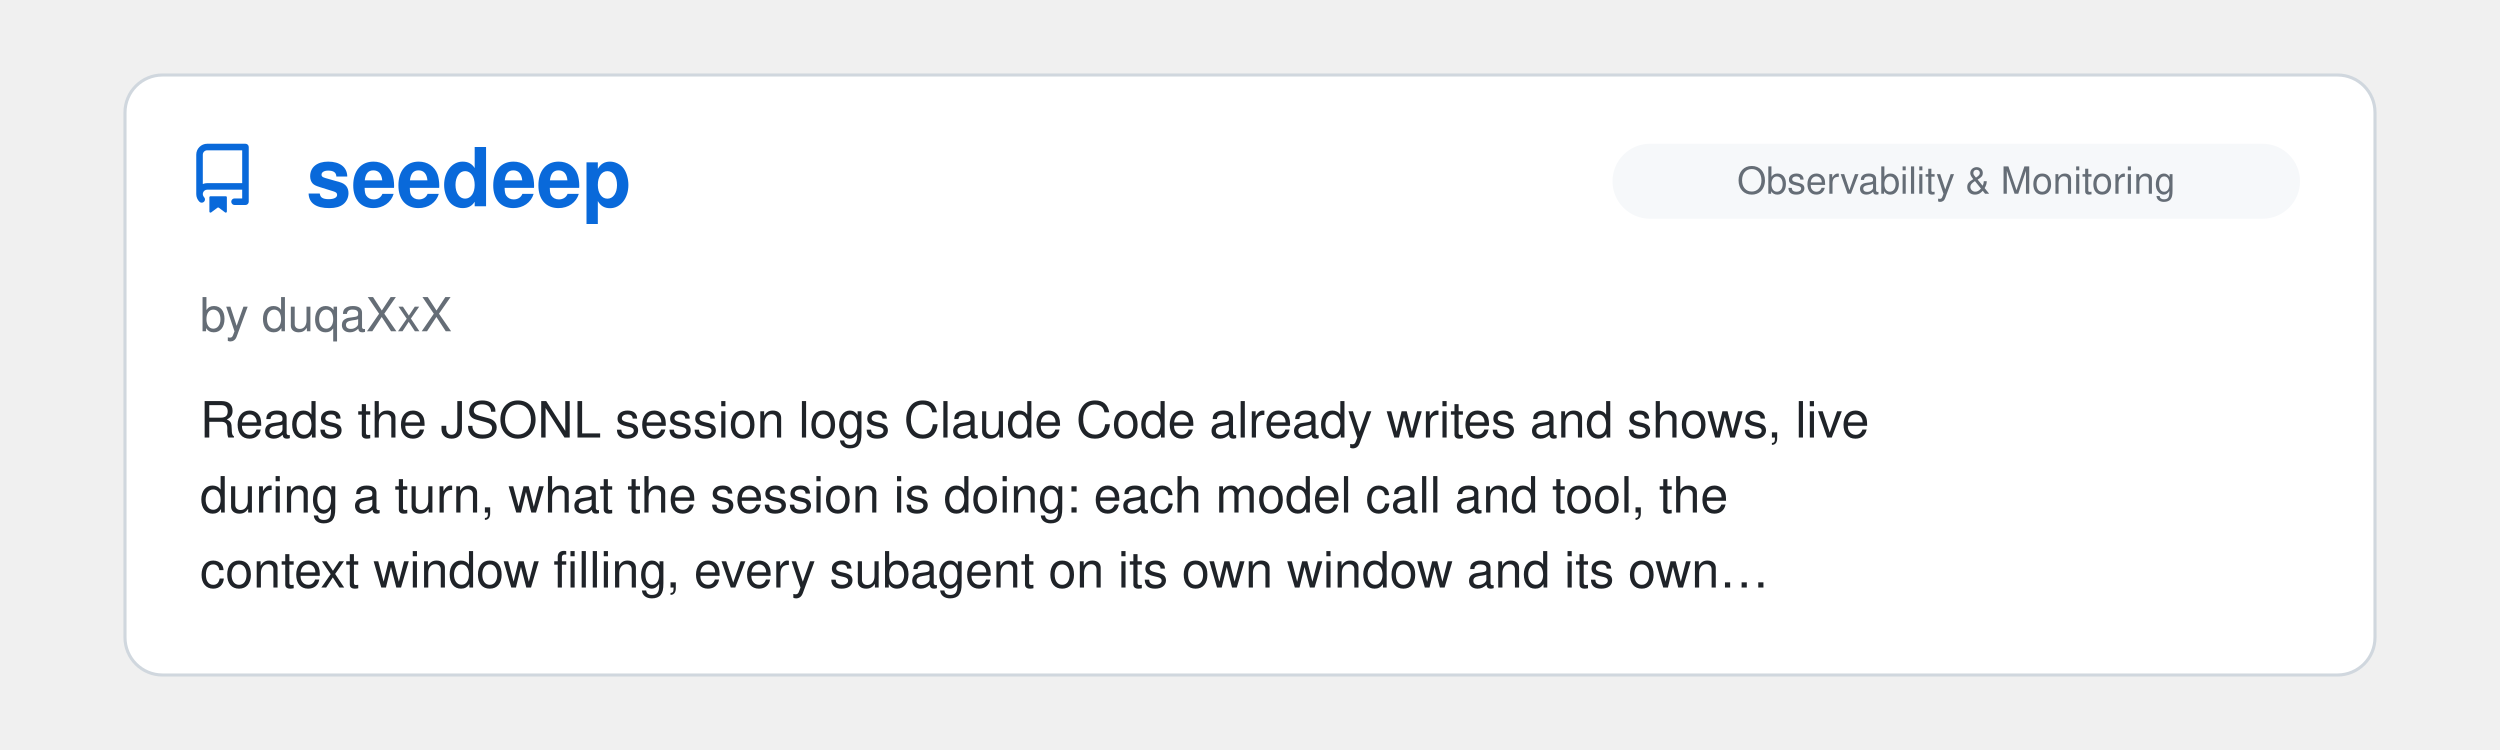
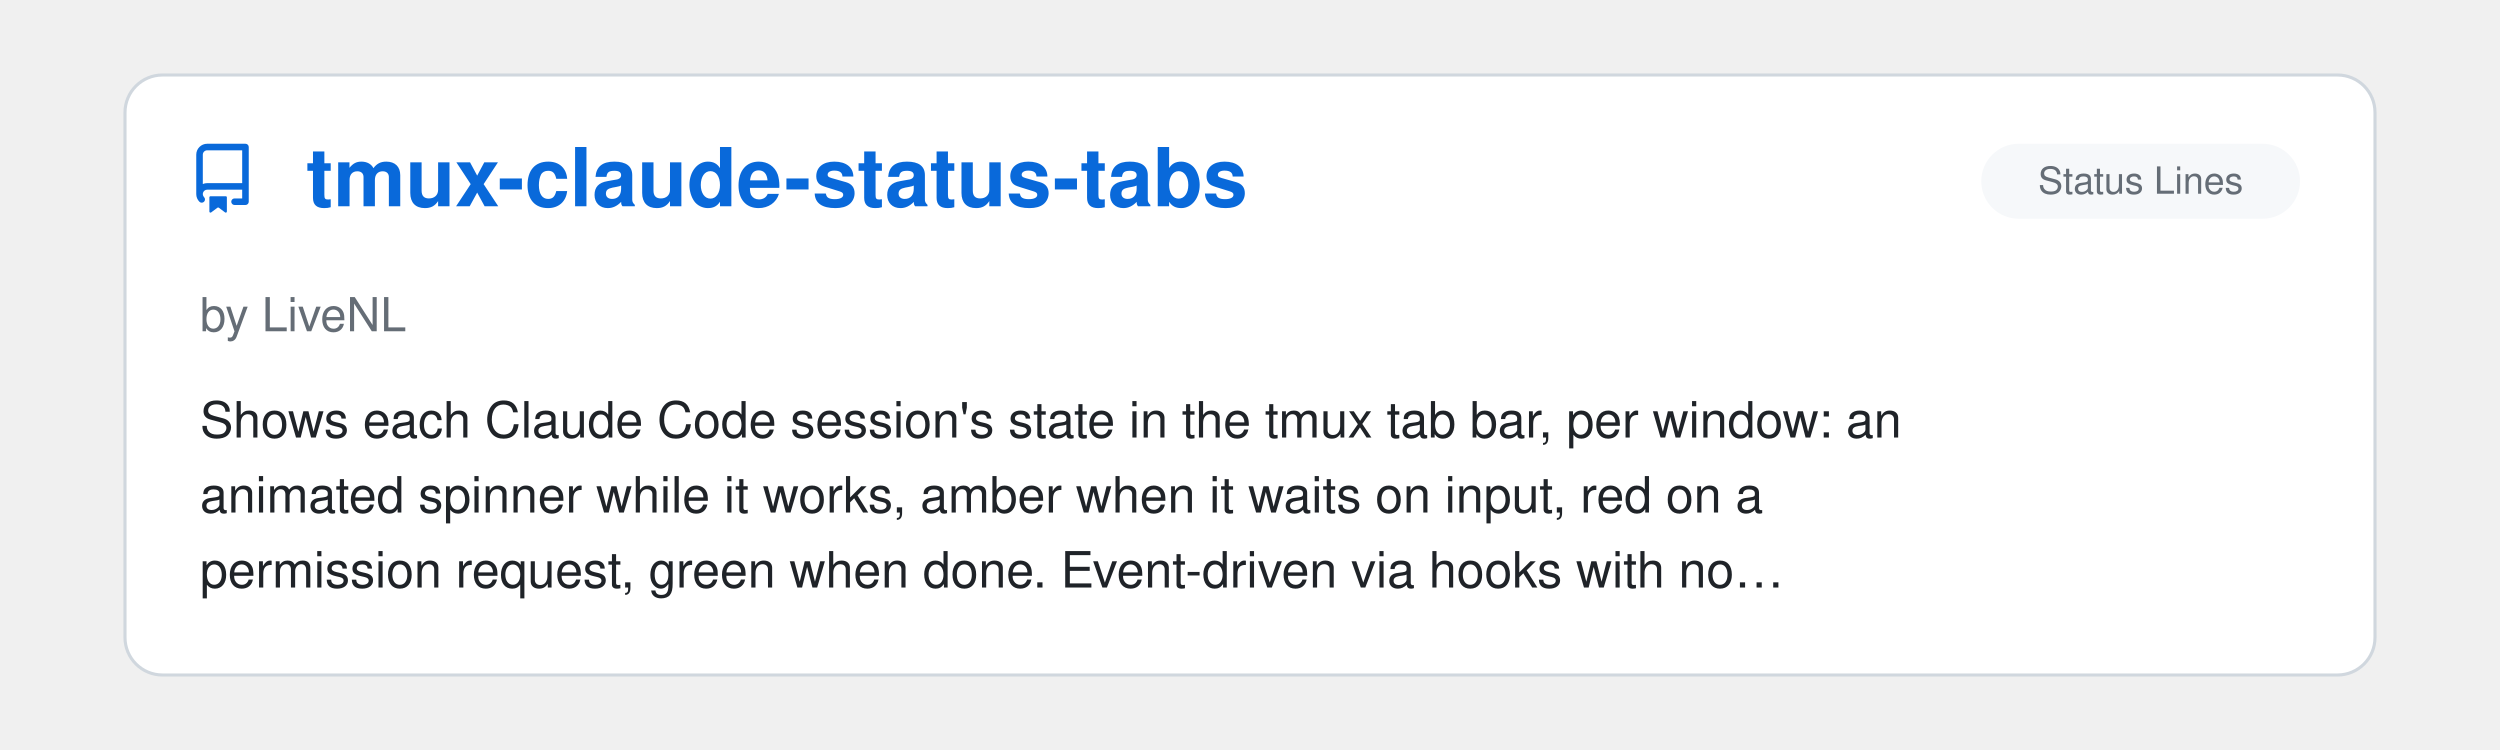
<svg xmlns="http://www.w3.org/2000/svg" viewBox="0 0 800 240" width="100%">
  <clipPath id="raClip">
    <rect x="0" y="0" width="800" height="240" />
  </clipPath>
  <g clip-path="url(#raClip)">
    <g id="raSlider">
      <animateTransform attributeName="transform" type="translate" calcMode="spline" values="0,0; 0,0; -800,0; -800,0; -1600,0; -1600,0; -2400,0; -2400,0; -3200,0; -3200,0; -4000,0; -4000,0; -4800,0" keyTimes="0; 0.15; 0.167; 0.317; 0.333; 0.483; 0.5; 0.65; 0.667; 0.817; 0.833; 0.983; 1" keySplines="0 0 1 1; 0.45 0 0.55 1; 0 0 1 1; 0.45 0 0.55 1; 0 0 1 1; 0.45 0 0.55 1; 0 0 1 1; 0.45 0 0.55 1; 0 0 1 1; 0.45 0 0.55 1; 0 0 1 1; 0.45 0 0.55 1" dur="39s" repeatCount="indefinite" />
      <g transform="translate(0, 0)">
        <rect x="40" y="24" width="720" height="192" rx="12" fill="#ffffff" stroke="#d0d7de" stroke-width="1" />
        <g transform="translate(60, 46) scale(1.4)" fill="#0969da">
          <path d="M2 2.5A2.5 2.5 0 0 1 4.5 0h8.75a.75.75 0 0 1 .75.75v12.5a.75.75 0 0 1-.75.75h-2.5a.75.75 0 0 1 0-1.5h1.75v-2h-8a1 1 0 0 0-.714 1.7.75.75 0 1 1-1.072 1.05A2.495 2.495 0 0 1 2 11.5Zm10.5-1h-8a1 1 0 0 0-1 1v6.708A2.486 2.486 0 0 1 4.5 9h8ZM5 12.25a.25.25 0 0 1 .25-.25h3.5a.25.25 0 0 1 .25.25v3.25a.25.25 0 0 1-.4.2l-1.45-1.087a.249.249 0 0 0-.3 0L5.4 15.7a.25.25 0 0 1-.4-.2Z" />
        </g>
+         <text x="98" y="66" font-family="-apple-system, BlinkMacSystemFont, 'Segoe UI', Helvetica, Arial, sans-serif" font-size="26" font-weight="700" fill="#0969da">tmux-claude-status-tabs</text>
+         <rect x="634" y="46" width="102" height="24" rx="12" fill="#f6f8fa" />
+         <text x="685.0" y="62" text-anchor="middle" font-family="-apple-system, BlinkMacSystemFont, 'Segoe UI', Helvetica, Arial, sans-serif" font-size="12" fill="#656d76">Status Lines</text>
+         <text x="64" y="106" font-family="-apple-system, BlinkMacSystemFont, 'Segoe UI', Helvetica, Arial, sans-serif" font-size="15" fill="#656d76">by LiveNL</text>
+         <text x="64" y="140" font-family="-apple-system, BlinkMacSystemFont, 'Segoe UI', Helvetica, Arial, sans-serif" font-size="16" fill="#1f2328">Shows each Claude Code session's state in the tmux tab bar, per window: an</text>
+         <text x="64" y="164" font-family="-apple-system, BlinkMacSystemFont, 'Segoe UI', Helvetica, Arial, sans-serif" font-size="16" fill="#1f2328">animated spinner while it works, amber when it waits on input, red on a</text>
+         <text x="64" y="188" font-family="-apple-system, BlinkMacSystemFont, 'Segoe UI', Helvetica, Arial, sans-serif" font-size="16" fill="#1f2328">permission request, green when done. Event-driven via hooks with no…</text>
+       </g>
+       <g transform="translate(800, 0)">
+         <rect x="40" y="24" width="720" height="192" rx="12" fill="#ffffff" stroke="#d0d7de" stroke-width="1" />
+         <g transform="translate(60, 46) scale(1.4)" fill="#0969da">
+           <path d="M2 2.5A2.5 2.5 0 0 1 4.5 0h8.75a.75.75 0 0 1 .75.75v12.5a.75.75 0 0 1-.75.75h-2.5a.75.75 0 0 1 0-1.5h1.75v-2h-8a1 1 0 0 0-.714 1.7.75.75 0 1 1-1.072 1.05A2.495 2.495 0 0 1 2 11.5Zm10.5-1h-8a1 1 0 0 0-1 1v6.708A2.486 2.486 0 0 1 4.5 9h8ZM5 12.25a.25.25 0 0 1 .25-.25h3.5a.25.25 0 0 1 .25.25v3.25a.25.25 0 0 1-.4.2l-1.45-1.087a.249.249 0 0 0-.3 0L5.4 15.7a.25.25 0 0 1-.4-.2Z" />
+         </g>
        <text x="98" y="66" font-family="-apple-system, BlinkMacSystemFont, 'Segoe UI', Helvetica, Arial, sans-serif" font-size="26" font-weight="700" fill="#0969da">seedeep</text>
        <rect x="516" y="46" width="220" height="24" rx="12" fill="#f6f8fa" />
        <text x="626.0" y="62" text-anchor="middle" font-family="-apple-system, BlinkMacSystemFont, 'Segoe UI', Helvetica, Arial, sans-serif" font-size="12" fill="#656d76">Observability &amp; Monitoring</text>
        <text x="64" y="106" font-family="-apple-system, BlinkMacSystemFont, 'Segoe UI', Helvetica, Arial, sans-serif" font-size="15" fill="#656d76">by duqaXxX</text>
        <text x="64" y="140" font-family="-apple-system, BlinkMacSystemFont, 'Segoe UI', Helvetica, Arial, sans-serif" font-size="16" fill="#1f2328">Reads the JSONL session logs Claude Code already writes and shows, live</text>
        <text x="64" y="164" font-family="-apple-system, BlinkMacSystemFont, 'Segoe UI', Helvetica, Arial, sans-serif" font-size="16" fill="#1f2328">during a turn, what the session is doing: each model call and tool, the</text>
        <text x="64" y="188" font-family="-apple-system, BlinkMacSystemFont, 'Segoe UI', Helvetica, Arial, sans-serif" font-size="16" fill="#1f2328">context window filling, every subagent on its own window and its own…</text>
      </g>
-       <g transform="translate(800, 0)">
+       <g transform="translate(1600, 0)">
        <rect x="40" y="24" width="720" height="192" rx="12" fill="#ffffff" stroke="#d0d7de" stroke-width="1" />
        <g transform="translate(60, 46) scale(1.4)" fill="#0969da">
          <path d="M2 2.5A2.5 2.5 0 0 1 4.5 0h8.75a.75.75 0 0 1 .75.75v12.5a.75.75 0 0 1-.75.75h-2.5a.75.75 0 0 1 0-1.5h1.75v-2h-8a1 1 0 0 0-.714 1.7.75.75 0 1 1-1.072 1.05A2.495 2.495 0 0 1 2 11.5Zm10.5-1h-8a1 1 0 0 0-1 1v6.708A2.486 2.486 0 0 1 4.5 9h8ZM5 12.25a.25.25 0 0 1 .25-.25h3.5a.25.25 0 0 1 .25.25v3.25a.25.25 0 0 1-.4.2l-1.45-1.087a.249.249 0 0 0-.3 0L5.4 15.7a.25.25 0 0 1-.4-.2Z" />
        </g>
        <text x="98" y="66" font-family="-apple-system, BlinkMacSystemFont, 'Segoe UI', Helvetica, Arial, sans-serif" font-size="26" font-weight="700" fill="#0969da">SuperSEO Skills</text>
        <rect x="676" y="46" width="60" height="24" rx="12" fill="#f6f8fa" />
        <text x="706.0" y="62" text-anchor="middle" font-family="-apple-system, BlinkMacSystemFont, 'Segoe UI', Helvetica, Arial, sans-serif" font-size="12" fill="#656d76">Skills</text>
        <text x="64" y="106" font-family="-apple-system, BlinkMacSystemFont, 'Segoe UI', Helvetica, Arial, sans-serif" font-size="15" fill="#656d76">by sanderbz</text>
        <text x="64" y="140" font-family="-apple-system, BlinkMacSystemFont, 'Segoe UI', Helvetica, Arial, sans-serif" font-size="16" fill="#1f2328">A nice package of Claude Skills focused on SEO workflows: page audits,</text>
        <text x="64" y="164" font-family="-apple-system, BlinkMacSystemFont, 'Segoe UI', Helvetica, Arial, sans-serif" font-size="16" fill="#1f2328">content briefs, article writing, E-E-A-T audits, semantic gap analysis,</text>
        <text x="64" y="188" font-family="-apple-system, BlinkMacSystemFont, 'Segoe UI', Helvetica, Arial, sans-serif" font-size="16" fill="#1f2328">and more. Each skill fetches the target page and reads the top-ranking…</text>
      </g>
-       <g transform="translate(1600, 0)">
+       <g transform="translate(2400, 0)">
        <rect x="40" y="24" width="720" height="192" rx="12" fill="#ffffff" stroke="#d0d7de" stroke-width="1" />
        <g transform="translate(60, 46) scale(1.4)" fill="#0969da">
          <path d="M2 2.5A2.5 2.5 0 0 1 4.5 0h8.75a.75.75 0 0 1 .75.75v12.5a.75.75 0 0 1-.75.75h-2.5a.75.75 0 0 1 0-1.5h1.75v-2h-8a1 1 0 0 0-.714 1.7.75.75 0 1 1-1.072 1.05A2.495 2.495 0 0 1 2 11.5Zm10.5-1h-8a1 1 0 0 0-1 1v6.708A2.486 2.486 0 0 1 4.5 9h8ZM5 12.25a.25.25 0 0 1 .25-.25h3.5a.25.25 0 0 1 .25.25v3.25a.25.25 0 0 1-.4.2l-1.45-1.087a.249.249 0 0 0-.3 0L5.4 15.7a.25.25 0 0 1-.4-.2Z" />
        </g>
        <text x="98" y="66" font-family="-apple-system, BlinkMacSystemFont, 'Segoe UI', Helvetica, Arial, sans-serif" font-size="26" font-weight="700" fill="#0969da">Diagram Design</text>
        <rect x="592" y="46" width="144" height="24" rx="12" fill="#f6f8fa" />
        <text x="664.0" y="62" text-anchor="middle" font-family="-apple-system, BlinkMacSystemFont, 'Segoe UI', Helvetica, Arial, sans-serif" font-size="12" fill="#656d76">Design &amp; UI/UX</text>
        <text x="64" y="106" font-family="-apple-system, BlinkMacSystemFont, 'Segoe UI', Helvetica, Arial, sans-serif" font-size="15" fill="#656d76">by Cathryn Lavery</text>
        <text x="64" y="140" font-family="-apple-system, BlinkMacSystemFont, 'Segoe UI', Helvetica, Arial, sans-serif" font-size="16" fill="#1f2328">Another welcome contribution to the domain of making Claude Code output</text>
        <text x="64" y="164" font-family="-apple-system, BlinkMacSystemFont, 'Segoe UI', Helvetica, Arial, sans-serif" font-size="16" fill="#1f2328">look stylish, this collection of skills produces a variety of editorial</text>
        <text x="64" y="188" font-family="-apple-system, BlinkMacSystemFont, 'Segoe UI', Helvetica, Arial, sans-serif" font-size="16" fill="#1f2328">diagrams in the form of self-contained HTML + SVG. Although I never…</text>
      </g>
-       <g transform="translate(2400, 0)">
+       <g transform="translate(3200, 0)">
        <rect x="40" y="24" width="720" height="192" rx="12" fill="#ffffff" stroke="#d0d7de" stroke-width="1" />
        <g transform="translate(60, 46) scale(1.4)" fill="#0969da">
          <path d="M2 2.5A2.5 2.5 0 0 1 4.5 0h8.75a.75.75 0 0 1 .75.75v12.5a.75.75 0 0 1-.75.75h-2.5a.75.75 0 0 1 0-1.5h1.75v-2h-8a1 1 0 0 0-.714 1.7.75.75 0 1 1-1.072 1.05A2.495 2.495 0 0 1 2 11.5Zm10.5-1h-8a1 1 0 0 0-1 1v6.708A2.486 2.486 0 0 1 4.5 9h8ZM5 12.25a.25.25 0 0 1 .25-.25h3.5a.25.25 0 0 1 .25.25v3.25a.25.25 0 0 1-.4.2l-1.45-1.087a.249.249 0 0 0-.3 0L5.4 15.7a.25.25 0 0 1-.4-.2Z" />
        </g>
        <text x="98" y="66" font-family="-apple-system, BlinkMacSystemFont, 'Segoe UI', Helvetica, Arial, sans-serif" font-size="26" font-weight="700" fill="#0969da">Beyond the Prompt: Claude…</text>
        <rect x="648" y="46" width="88" height="24" rx="12" fill="#f6f8fa" />
        <text x="692.0" y="62" text-anchor="middle" font-family="-apple-system, BlinkMacSystemFont, 'Segoe UI', Helvetica, Arial, sans-serif" font-size="12" fill="#656d76">Start Here</text>
        <text x="64" y="106" font-family="-apple-system, BlinkMacSystemFont, 'Segoe UI', Helvetica, Arial, sans-serif" font-size="15" fill="#656d76">by Arpan Patel</text>
        <text x="64" y="140" font-family="-apple-system, BlinkMacSystemFont, 'Segoe UI', Helvetica, Arial, sans-serif" font-size="16" fill="#1f2328">This has what you need. Remarkably clear, information-dense, it's Claude</text>
        <text x="64" y="164" font-family="-apple-system, BlinkMacSystemFont, 'Segoe UI', Helvetica, Arial, sans-serif" font-size="16" fill="#1f2328">Code: the good parts, for beginners, advanced users, pets, anybody.</text>
      </g>
-       <g transform="translate(3200, 0)">
+       <g transform="translate(4000, 0)">
        <rect x="40" y="24" width="720" height="192" rx="12" fill="#ffffff" stroke="#d0d7de" stroke-width="1" />
        <g transform="translate(60, 46) scale(1.4)" fill="#0969da">
          <path d="M2 2.5A2.5 2.5 0 0 1 4.5 0h8.75a.75.75 0 0 1 .75.75v12.5a.75.75 0 0 1-.75.75h-2.5a.75.75 0 0 1 0-1.5h1.75v-2h-8a1 1 0 0 0-.714 1.7.75.75 0 1 1-1.072 1.05A2.495 2.495 0 0 1 2 11.5Zm10.5-1h-8a1 1 0 0 0-1 1v6.708A2.486 2.486 0 0 1 4.5 9h8ZM5 12.25a.25.25 0 0 1 .25-.25h3.5a.25.25 0 0 1 .25.25v3.25a.25.25 0 0 1-.4.2l-1.45-1.087a.249.249 0 0 0-.3 0L5.4 15.7a.25.25 0 0 1-.4-.2Z" />
        </g>
        <text x="98" y="66" font-family="-apple-system, BlinkMacSystemFont, 'Segoe UI', Helvetica, Arial, sans-serif" font-size="26" font-weight="700" fill="#0969da">A Field Guide to Claude F…</text>
        <rect x="648" y="46" width="88" height="24" rx="12" fill="#f6f8fa" />
        <text x="692.0" y="62" text-anchor="middle" font-family="-apple-system, BlinkMacSystemFont, 'Segoe UI', Helvetica, Arial, sans-serif" font-size="12" fill="#656d76">Start Here</text>
        <text x="64" y="106" font-family="-apple-system, BlinkMacSystemFont, 'Segoe UI', Helvetica, Arial, sans-serif" font-size="15" fill="#656d76">by Thariq Shihipar, Anthropic</text>
        <text x="64" y="140" font-family="-apple-system, BlinkMacSystemFont, 'Segoe UI', Helvetica, Arial, sans-serif" font-size="16" fill="#1f2328">Really solid, insightful guidance on working/thinking with Claude Fable,</text>
        <text x="64" y="164" font-family="-apple-system, BlinkMacSystemFont, 'Segoe UI', Helvetica, Arial, sans-serif" font-size="16" fill="#1f2328">and with AI in general. Very well written. Hints of Rumsfeld epistemology,</text>
        <text x="64" y="188" font-family="-apple-system, BlinkMacSystemFont, 'Segoe UI', Helvetica, Arial, sans-serif" font-size="16" fill="#1f2328">but otherwise it's a great piece.</text>
      </g>
-       <g transform="translate(4000, 0)">
-         <rect x="40" y="24" width="720" height="192" rx="12" fill="#ffffff" stroke="#d0d7de" stroke-width="1" />
-         <g transform="translate(60, 46) scale(1.4)" fill="#0969da">
-           <path d="M2 2.5A2.5 2.5 0 0 1 4.5 0h8.75a.75.75 0 0 1 .75.75v12.5a.75.75 0 0 1-.75.75h-2.5a.75.75 0 0 1 0-1.5h1.75v-2h-8a1 1 0 0 0-.714 1.7.75.75 0 1 1-1.072 1.05A2.495 2.495 0 0 1 2 11.5Zm10.5-1h-8a1 1 0 0 0-1 1v6.708A2.486 2.486 0 0 1 4.5 9h8ZM5 12.25a.25.25 0 0 1 .25-.25h3.5a.25.25 0 0 1 .25.25v3.25a.25.25 0 0 1-.4.2l-1.45-1.087a.249.249 0 0 0-.3 0L5.4 15.7a.25.25 0 0 1-.4-.2Z" />
-         </g>
-         <text x="98" y="66" font-family="-apple-system, BlinkMacSystemFont, 'Segoe UI', Helvetica, Arial, sans-serif" font-size="26" font-weight="700" fill="#0969da">RIPER Workflow</text>
-         <rect x="585" y="46" width="151" height="24" rx="12" fill="#f6f8fa" />
-         <text x="660.5" y="62" text-anchor="middle" font-family="-apple-system, BlinkMacSystemFont, 'Segoe UI', Helvetica, Arial, sans-serif" font-size="12" fill="#656d76">Agent Orchestration</text>
-         <text x="64" y="106" font-family="-apple-system, BlinkMacSystemFont, 'Segoe UI', Helvetica, Arial, sans-serif" font-size="15" fill="#656d76">by Tony Narlock</text>
-         <text x="64" y="140" font-family="-apple-system, BlinkMacSystemFont, 'Segoe UI', Helvetica, Arial, sans-serif" font-size="16" fill="#1f2328">Structured development workflow enforcing separation between Research,</text>
-         <text x="64" y="164" font-family="-apple-system, BlinkMacSystemFont, 'Segoe UI', Helvetica, Arial, sans-serif" font-size="16" fill="#1f2328">Innovate, Plan, Execute, and Review phases. Features consolidated</text>
-         <text x="64" y="188" font-family="-apple-system, BlinkMacSystemFont, 'Segoe UI', Helvetica, Arial, sans-serif" font-size="16" fill="#1f2328">subagents for context-efficiency, branch-aware memory bank, and strict…</text>
-       </g>
      <g transform="translate(4800, 0)">
        <rect x="40" y="24" width="720" height="192" rx="12" fill="#ffffff" stroke="#d0d7de" stroke-width="1" />
        <g transform="translate(60, 46) scale(1.4)" fill="#0969da">
          <path d="M2 2.5A2.5 2.5 0 0 1 4.5 0h8.75a.75.75 0 0 1 .75.75v12.5a.75.75 0 0 1-.75.75h-2.5a.75.75 0 0 1 0-1.5h1.75v-2h-8a1 1 0 0 0-.714 1.7.75.75 0 1 1-1.072 1.05A2.495 2.495 0 0 1 2 11.5Zm10.5-1h-8a1 1 0 0 0-1 1v6.708A2.486 2.486 0 0 1 4.5 9h8ZM5 12.25a.25.25 0 0 1 .25-.25h3.5a.25.25 0 0 1 .25.25v3.25a.25.25 0 0 1-.4.2l-1.45-1.087a.249.249 0 0 0-.3 0L5.4 15.7a.25.25 0 0 1-.4-.2Z" />
        </g>
-         <text x="98" y="66" font-family="-apple-system, BlinkMacSystemFont, 'Segoe UI', Helvetica, Arial, sans-serif" font-size="26" font-weight="700" fill="#0969da">seedeep</text>
-         <rect x="516" y="46" width="220" height="24" rx="12" fill="#f6f8fa" />
-         <text x="626.0" y="62" text-anchor="middle" font-family="-apple-system, BlinkMacSystemFont, 'Segoe UI', Helvetica, Arial, sans-serif" font-size="12" fill="#656d76">Observability &amp; Monitoring</text>
-         <text x="64" y="106" font-family="-apple-system, BlinkMacSystemFont, 'Segoe UI', Helvetica, Arial, sans-serif" font-size="15" fill="#656d76">by duqaXxX</text>
-         <text x="64" y="140" font-family="-apple-system, BlinkMacSystemFont, 'Segoe UI', Helvetica, Arial, sans-serif" font-size="16" fill="#1f2328">Reads the JSONL session logs Claude Code already writes and shows, live</text>
-         <text x="64" y="164" font-family="-apple-system, BlinkMacSystemFont, 'Segoe UI', Helvetica, Arial, sans-serif" font-size="16" fill="#1f2328">during a turn, what the session is doing: each model call and tool, the</text>
-         <text x="64" y="188" font-family="-apple-system, BlinkMacSystemFont, 'Segoe UI', Helvetica, Arial, sans-serif" font-size="16" fill="#1f2328">context window filling, every subagent on its own window and its own…</text>
+         <text x="98" y="66" font-family="-apple-system, BlinkMacSystemFont, 'Segoe UI', Helvetica, Arial, sans-serif" font-size="26" font-weight="700" fill="#0969da">tmux-claude-status-tabs</text>
+         <rect x="634" y="46" width="102" height="24" rx="12" fill="#f6f8fa" />
+         <text x="685.0" y="62" text-anchor="middle" font-family="-apple-system, BlinkMacSystemFont, 'Segoe UI', Helvetica, Arial, sans-serif" font-size="12" fill="#656d76">Status Lines</text>
+         <text x="64" y="106" font-family="-apple-system, BlinkMacSystemFont, 'Segoe UI', Helvetica, Arial, sans-serif" font-size="15" fill="#656d76">by LiveNL</text>
+         <text x="64" y="140" font-family="-apple-system, BlinkMacSystemFont, 'Segoe UI', Helvetica, Arial, sans-serif" font-size="16" fill="#1f2328">Shows each Claude Code session's state in the tmux tab bar, per window: an</text>
+         <text x="64" y="164" font-family="-apple-system, BlinkMacSystemFont, 'Segoe UI', Helvetica, Arial, sans-serif" font-size="16" fill="#1f2328">animated spinner while it works, amber when it waits on input, red on a</text>
+         <text x="64" y="188" font-family="-apple-system, BlinkMacSystemFont, 'Segoe UI', Helvetica, Arial, sans-serif" font-size="16" fill="#1f2328">permission request, green when done. Event-driven via hooks with no…</text>
      </g>
    </g>
  </g>
</svg>
